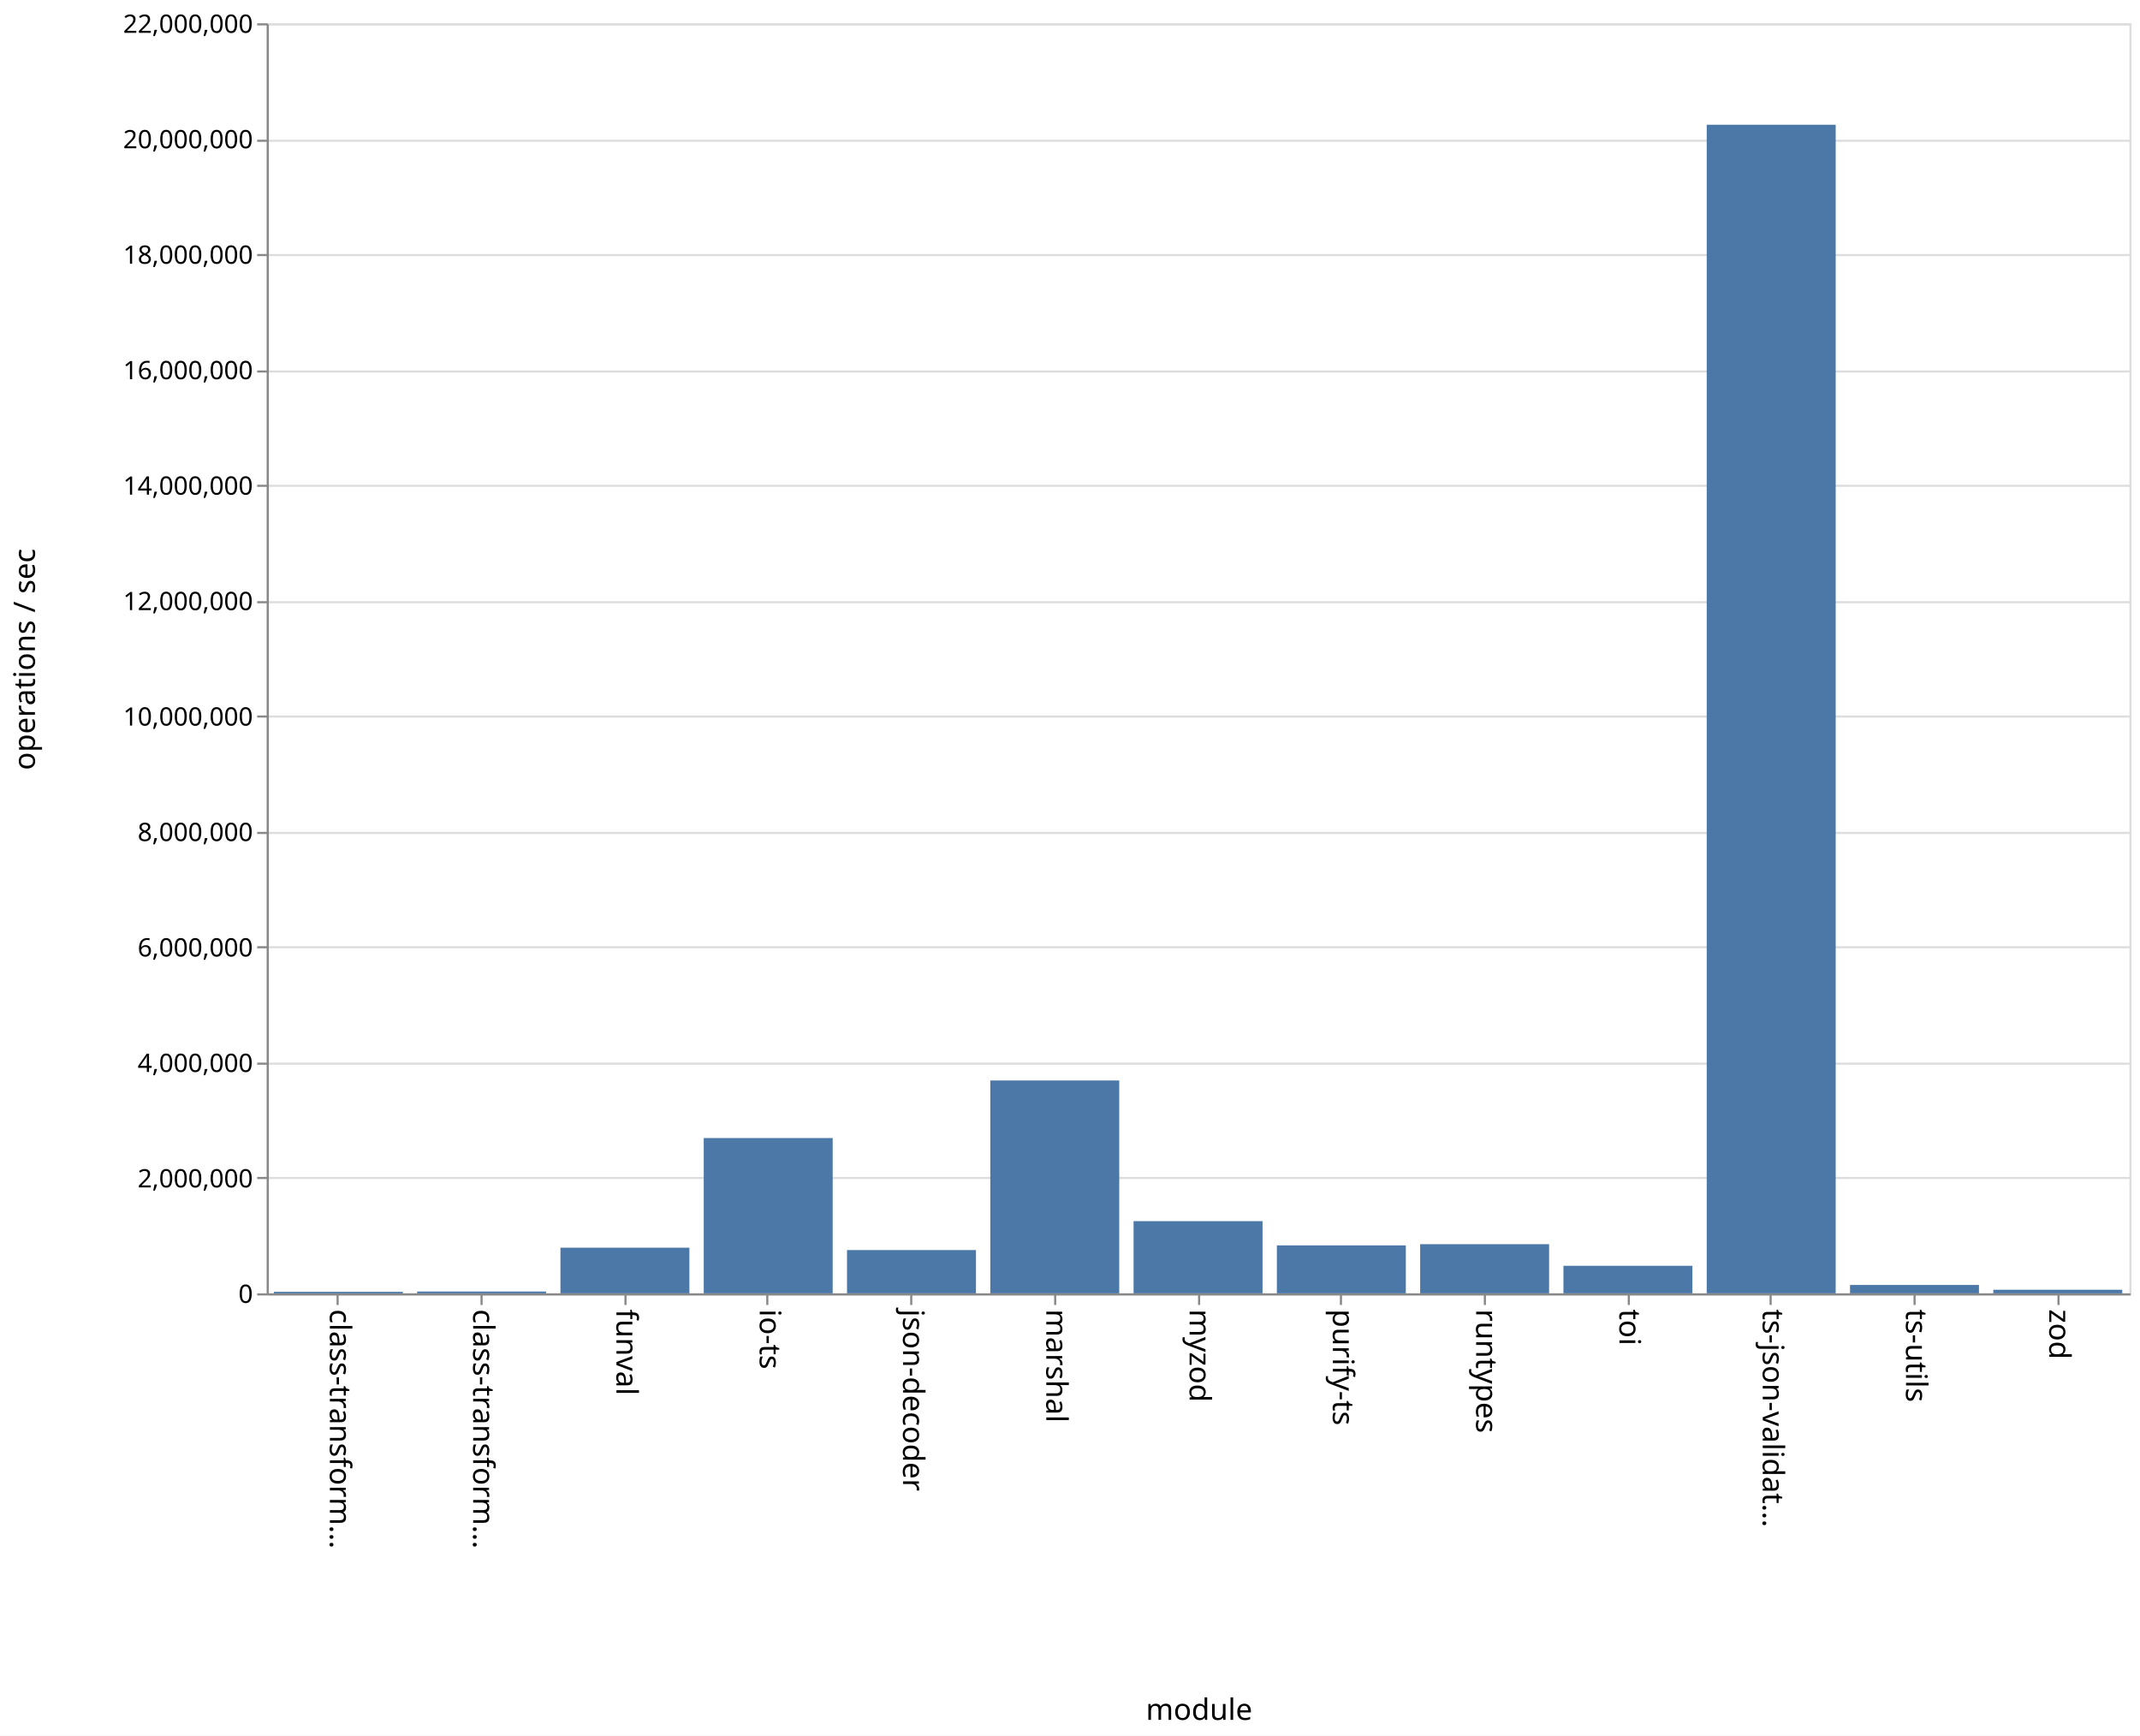
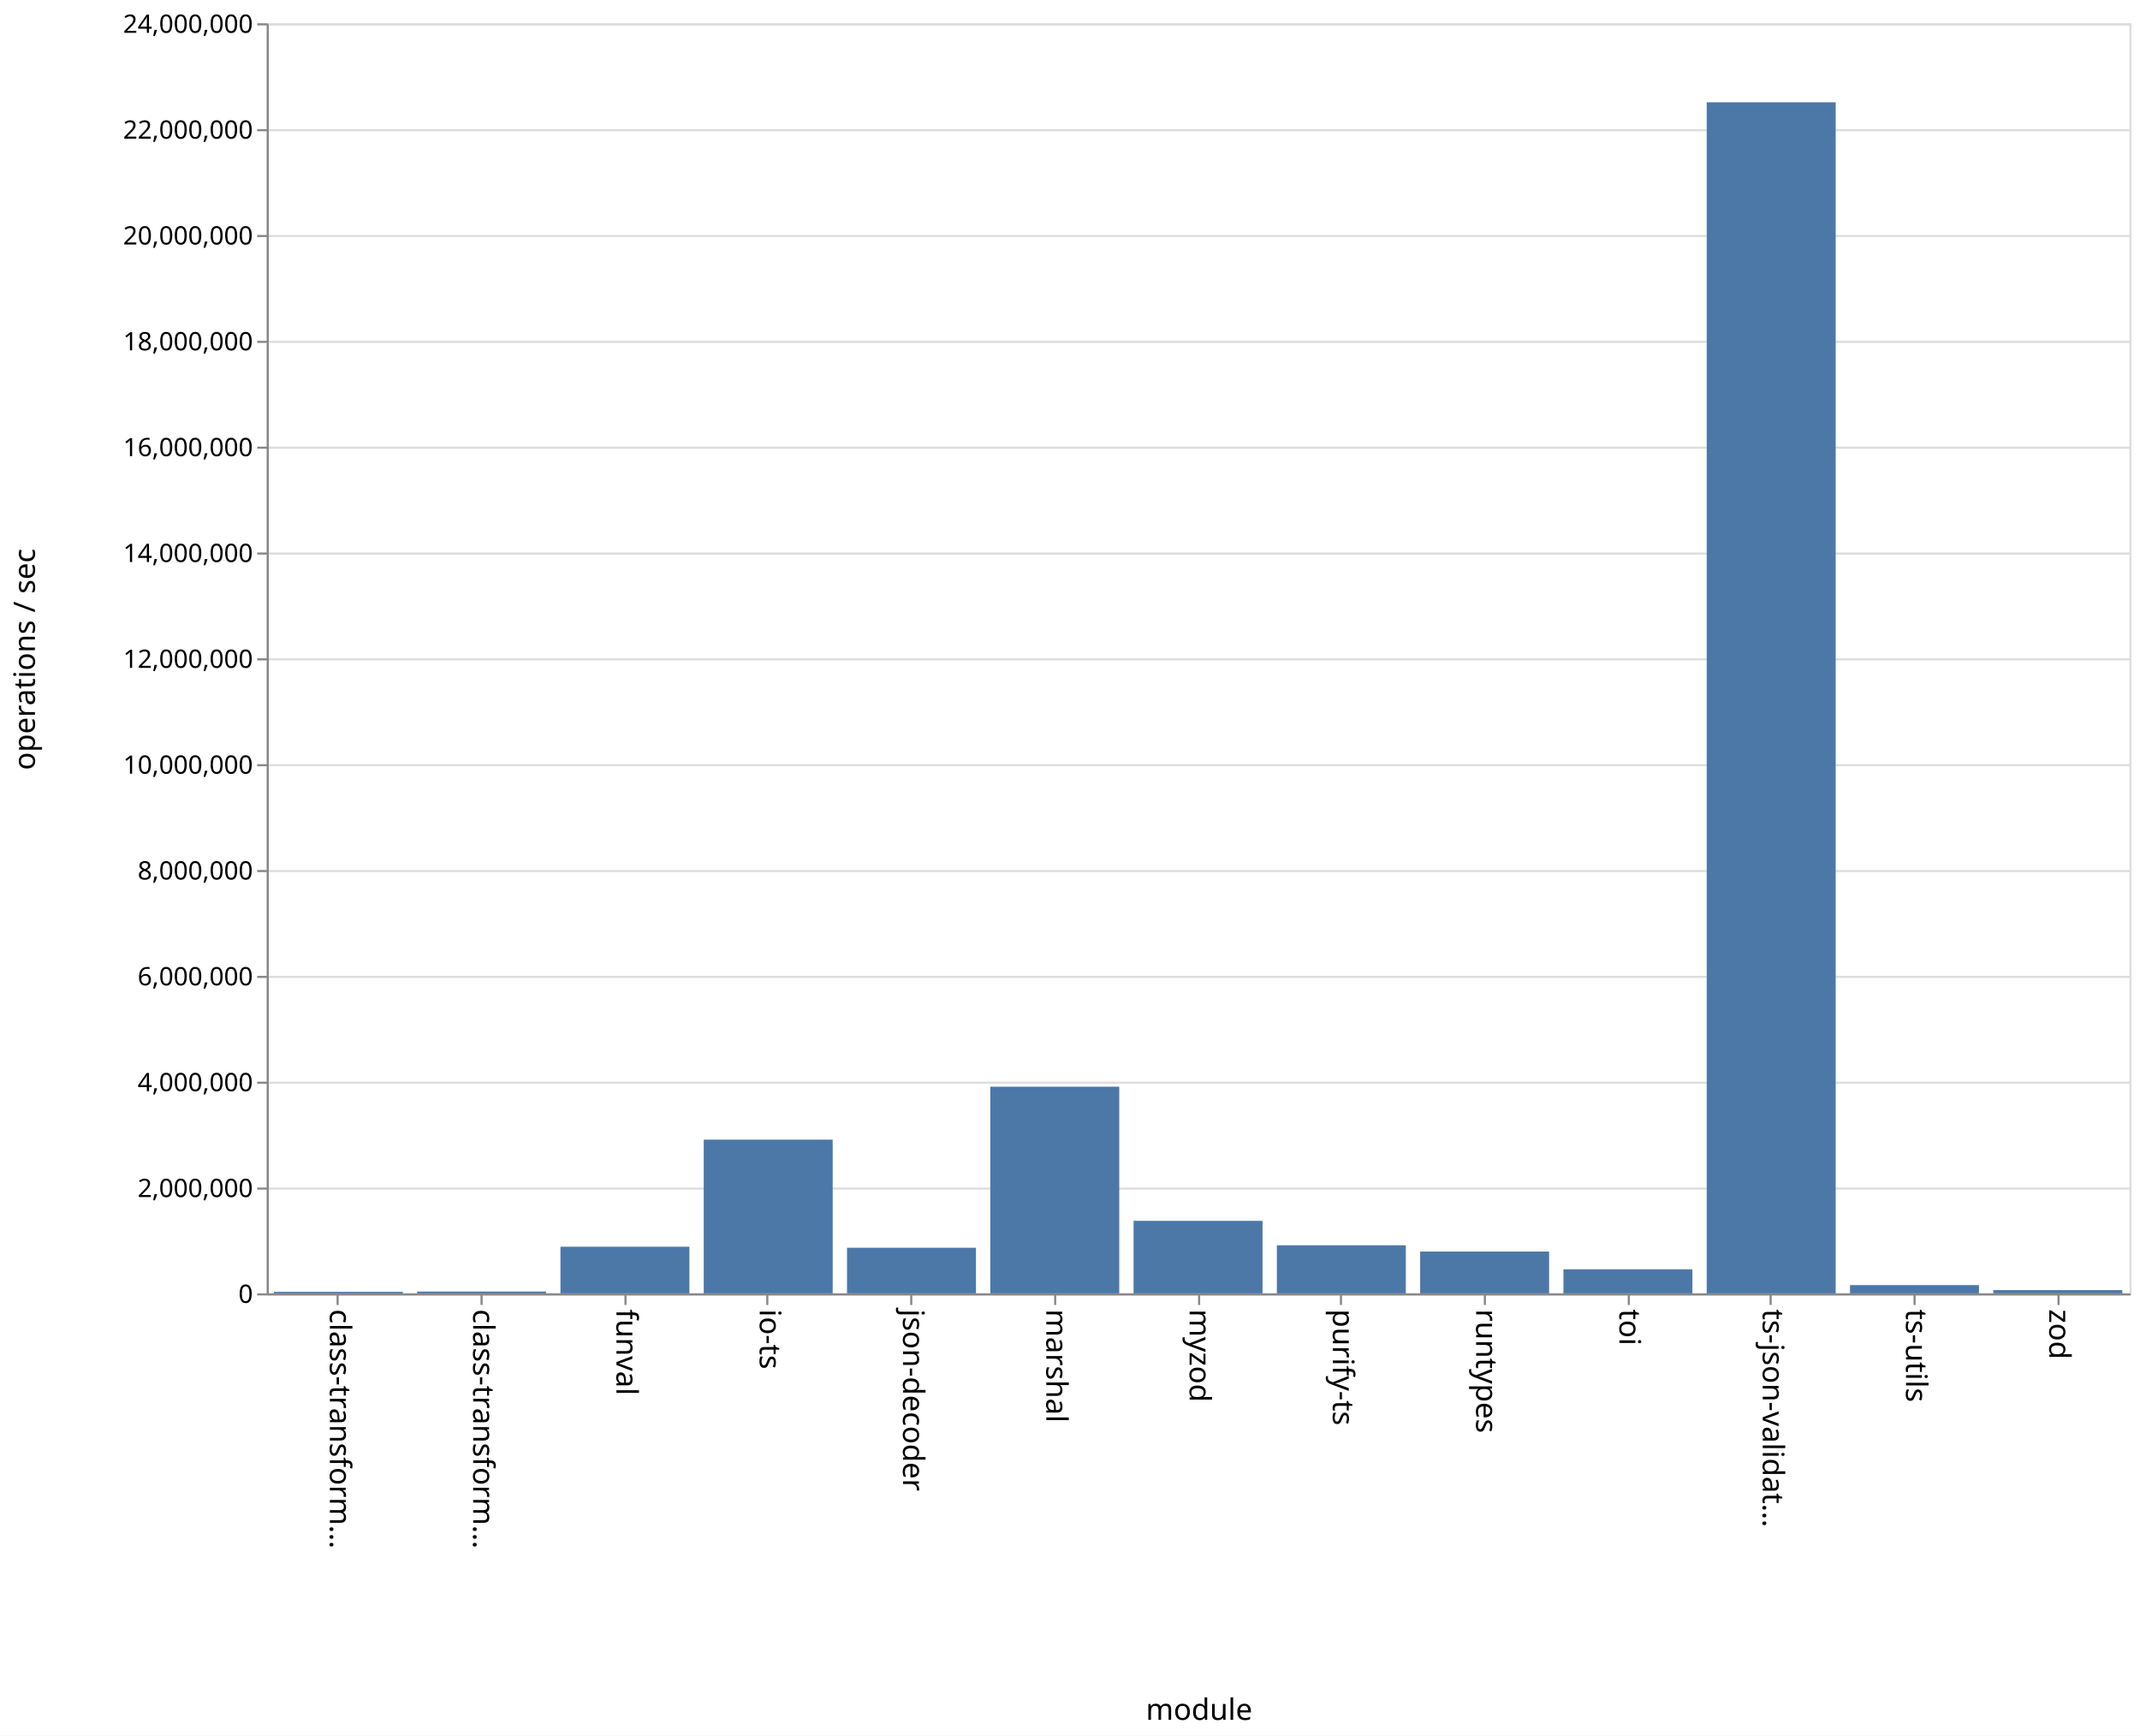
<svg xmlns="http://www.w3.org/2000/svg" class="marks" width="1011" height="820">
  <path fill="#fff" d="M0 0h1011v820H0z" />
  <g class="mark-group role-frame root">
    <path class="background" d="M126.5 11.5h880v600h-880z" fill="none" stroke="#ddd" />
    <g class="mark-group role-axis">
      <path class="background" d="M126.5 11.5z" pointer-events="none" fill="none" />
      <g class="mark-rule role-axis-grid" pointer-events="none" fill="none" stroke="#ddd">
-         <path d="M126.5 611.5h880M126.5 556.5h880M126.5 502.5h880M126.5 447.5h880M126.5 393.5h880M126.5 338.5h880M126.5 284.5h880M126.5 229.5h880M126.5 175.5h880M126.5 120.5h880M126.5 66.5h880M126.5 11.5h880" />
+         <path d="M126.5 611.5h880M126.5 561.5h880M126.5 511.5h880M126.5 461.5h880M126.5 411.5h880M126.5 361.5h880M126.5 311.5h880M126.5 261.5h880M126.5 211.5h880M126.5 161.5h880M126.5 111.5h880M126.5 61.5h880M126.5 11.5h880" />
      </g>
    </g>
    <g class="mark-group role-axis">
      <path class="background" d="M126.5 611.5z" pointer-events="none" fill="none" />
      <g class="mark-rule role-axis-tick" pointer-events="none" fill="none" stroke="#888">
        <path d="M159.5 611.5v5M227.5 611.5v5M295.5 611.5v5M362.5 611.5v5M430.5 611.5v5M498.5 611.5v5M566.5 611.5v5M633.5 611.5v5M701.5 611.5v5M769.5 611.5v5M836.5 611.5v5M904.5 611.5v5M972.5 611.5v5" />
      </g>
      <g class="mark-text role-axis-label" pointer-events="none" font-family="sans-serif" font-size="14">
        <text transform="rotate(90 -231.327 387.173)">
                    class-transform…
                </text>
        <text transform="rotate(90 -197.48 421.02)">
                    class-transform…
                </text>
        <text transform="rotate(90 -163.635 454.865)">
                    funval
                </text>
        <text transform="rotate(90 -129.788 488.712)">
                    io-ts
                </text>
        <text transform="rotate(90 -95.942 522.558)">
                    json-decoder
                </text>
        <text transform="rotate(90 -62.096 556.404)">
                    marshal
                </text>
        <text transform="rotate(90 -28.25 590.25)">
                    myzod
                </text>
        <text transform="rotate(90 5.596 624.096)">
                    purify-ts
                </text>
        <text transform="rotate(90 39.442 657.942)">
                    runtypes
                </text>
        <text transform="rotate(90 73.288 691.788)">
                    toi
                </text>
        <text transform="rotate(90 107.135 725.635)">
                    ts-json-validat…
                </text>
        <text transform="rotate(90 140.98 759.48)">
                    ts-utils
                </text>
        <text transform="rotate(90 174.827 793.327)">
                    zod
                </text>
      </g>
      <path fill="none" stroke="#888" d="M126.5 611.5h880" pointer-events="none" />
      <text text-anchor="middle" transform="translate(566.5 812.5)" font-family="sans-serif" font-size="14" font-weight="400" pointer-events="none">
                module
            </text>
    </g>
    <g class="mark-group role-axis">
      <path class="background" d="M126.5 11.5z" pointer-events="none" fill="none" />
      <g class="mark-rule role-axis-tick" pointer-events="none" fill="none" stroke="#888">
-         <path d="M126.5 611.5h-5M126.5 556.5h-5M126.5 502.5h-5M126.5 447.5h-5M126.5 393.5h-5M126.5 338.5h-5M126.5 284.5h-5M126.5 229.5h-5M126.5 175.5h-5M126.5 120.5h-5M126.5 66.5h-5M126.5 11.5h-5" />
+         <path d="M126.5 611.5h-5M126.5 561.5h-5M126.5 511.5h-5M126.5 461.5h-5M126.5 411.5h-5M126.5 361.5h-5M126.5 311.5h-5M126.5 261.5h-5M126.5 211.5h-5M126.5 161.5h-5M126.5 111.5h-5M126.5 61.5h-5M126.5 11.5h-5" />
      </g>
      <g class="mark-text role-axis-label" pointer-events="none" text-anchor="end" font-family="sans-serif" font-size="12">
        <text transform="translate(119.5 615.5)">
                    0
                </text>
-         <text transform="translate(119.5 560.955)">
+         <text transform="translate(119.5 565.5)">
                    2,000,000
                </text>
-         <text transform="translate(119.5 506.41)">
+         <text transform="translate(119.5 515.5)">
                    4,000,000
                </text>
-         <text transform="translate(119.5 451.864)">
+         <text transform="translate(119.5 465.5)">
                    6,000,000
                </text>
-         <text transform="translate(119.5 397.318)">
+         <text transform="translate(119.5 415.5)">
                    8,000,000
                </text>
-         <text transform="translate(119.5 342.773)">
+         <text transform="translate(119.5 365.5)">
                    10,000,000
                </text>
-         <text transform="translate(119.5 288.227)">
+         <text transform="translate(119.5 315.5)">
                    12,000,000
                </text>
-         <text transform="translate(119.5 233.682)">
+         <text transform="translate(119.5 265.5)">
                    14,000,000
                </text>
-         <text transform="translate(119.5 179.136)">
+         <text transform="translate(119.5 215.5)">
                    16,000,000
                </text>
-         <text transform="translate(119.5 124.59)">
+         <text transform="translate(119.5 165.5)">
                    18,000,000
                </text>
-         <text transform="translate(119.5 70.045)">
+         <text transform="translate(119.5 115.5)">
                    20,000,000
                </text>
+         <text transform="translate(119.5 65.5)">
+                     22,000,000
+                 </text>
        <text transform="translate(119.5 15.5)">
-                     22,000,000
+                     24,000,000
                </text>
      </g>
      <path fill="none" stroke="#888" d="M126.5 611.5v-600" pointer-events="none" />
      <text text-anchor="middle" transform="rotate(-90 164 147.5)" font-family="sans-serif" font-size="14" font-weight="400" pointer-events="none">
                operations / sec
            </text>
    </g>
    <g class="mark-rect role-mark marks" fill="#4c78a8">
-       <path d="M129.385 610.276h60.923V611h-60.923zM197.077 610.145H258V611h-60.923zM264.77 589.435h60.922V611H264.77zM332.462 537.639h60.923V611h-60.923zM400.154 590.55h60.923V611h-60.923zM467.846 510.44h60.923V611h-60.923zM535.538 576.893h60.924V611h-60.924zM603.23 588.345h60.924V611H603.23zM670.923 587.783h60.923V611h-60.923zM738.615 597.993h60.923V611h-60.923zM806.308 58.933h60.923V611h-60.923zM874 607.037h60.923V611H874zM941.692 609.304h60.923V611h-60.923z" />
+       <path d="M129.385 610.292h60.923V611h-60.923zM197.077 610.161H258V611h-60.923zM264.77 588.979h60.922V611H264.77zM332.462 538.396h60.923V611h-60.923zM400.154 589.463h60.923V611h-60.923zM467.846 513.39h60.923V611h-60.923zM535.538 576.748h60.924V611h-60.924zM603.23 588.297h60.924V611H603.23zM670.923 591.258h60.923V611h-60.923zM738.615 599.655h60.923V611h-60.923zM806.308 48.326h60.923V611h-60.923zM874 607.104h60.923V611H874zM941.692 609.473h60.923V611h-60.923z" />
    </g>
  </g>
</svg>
